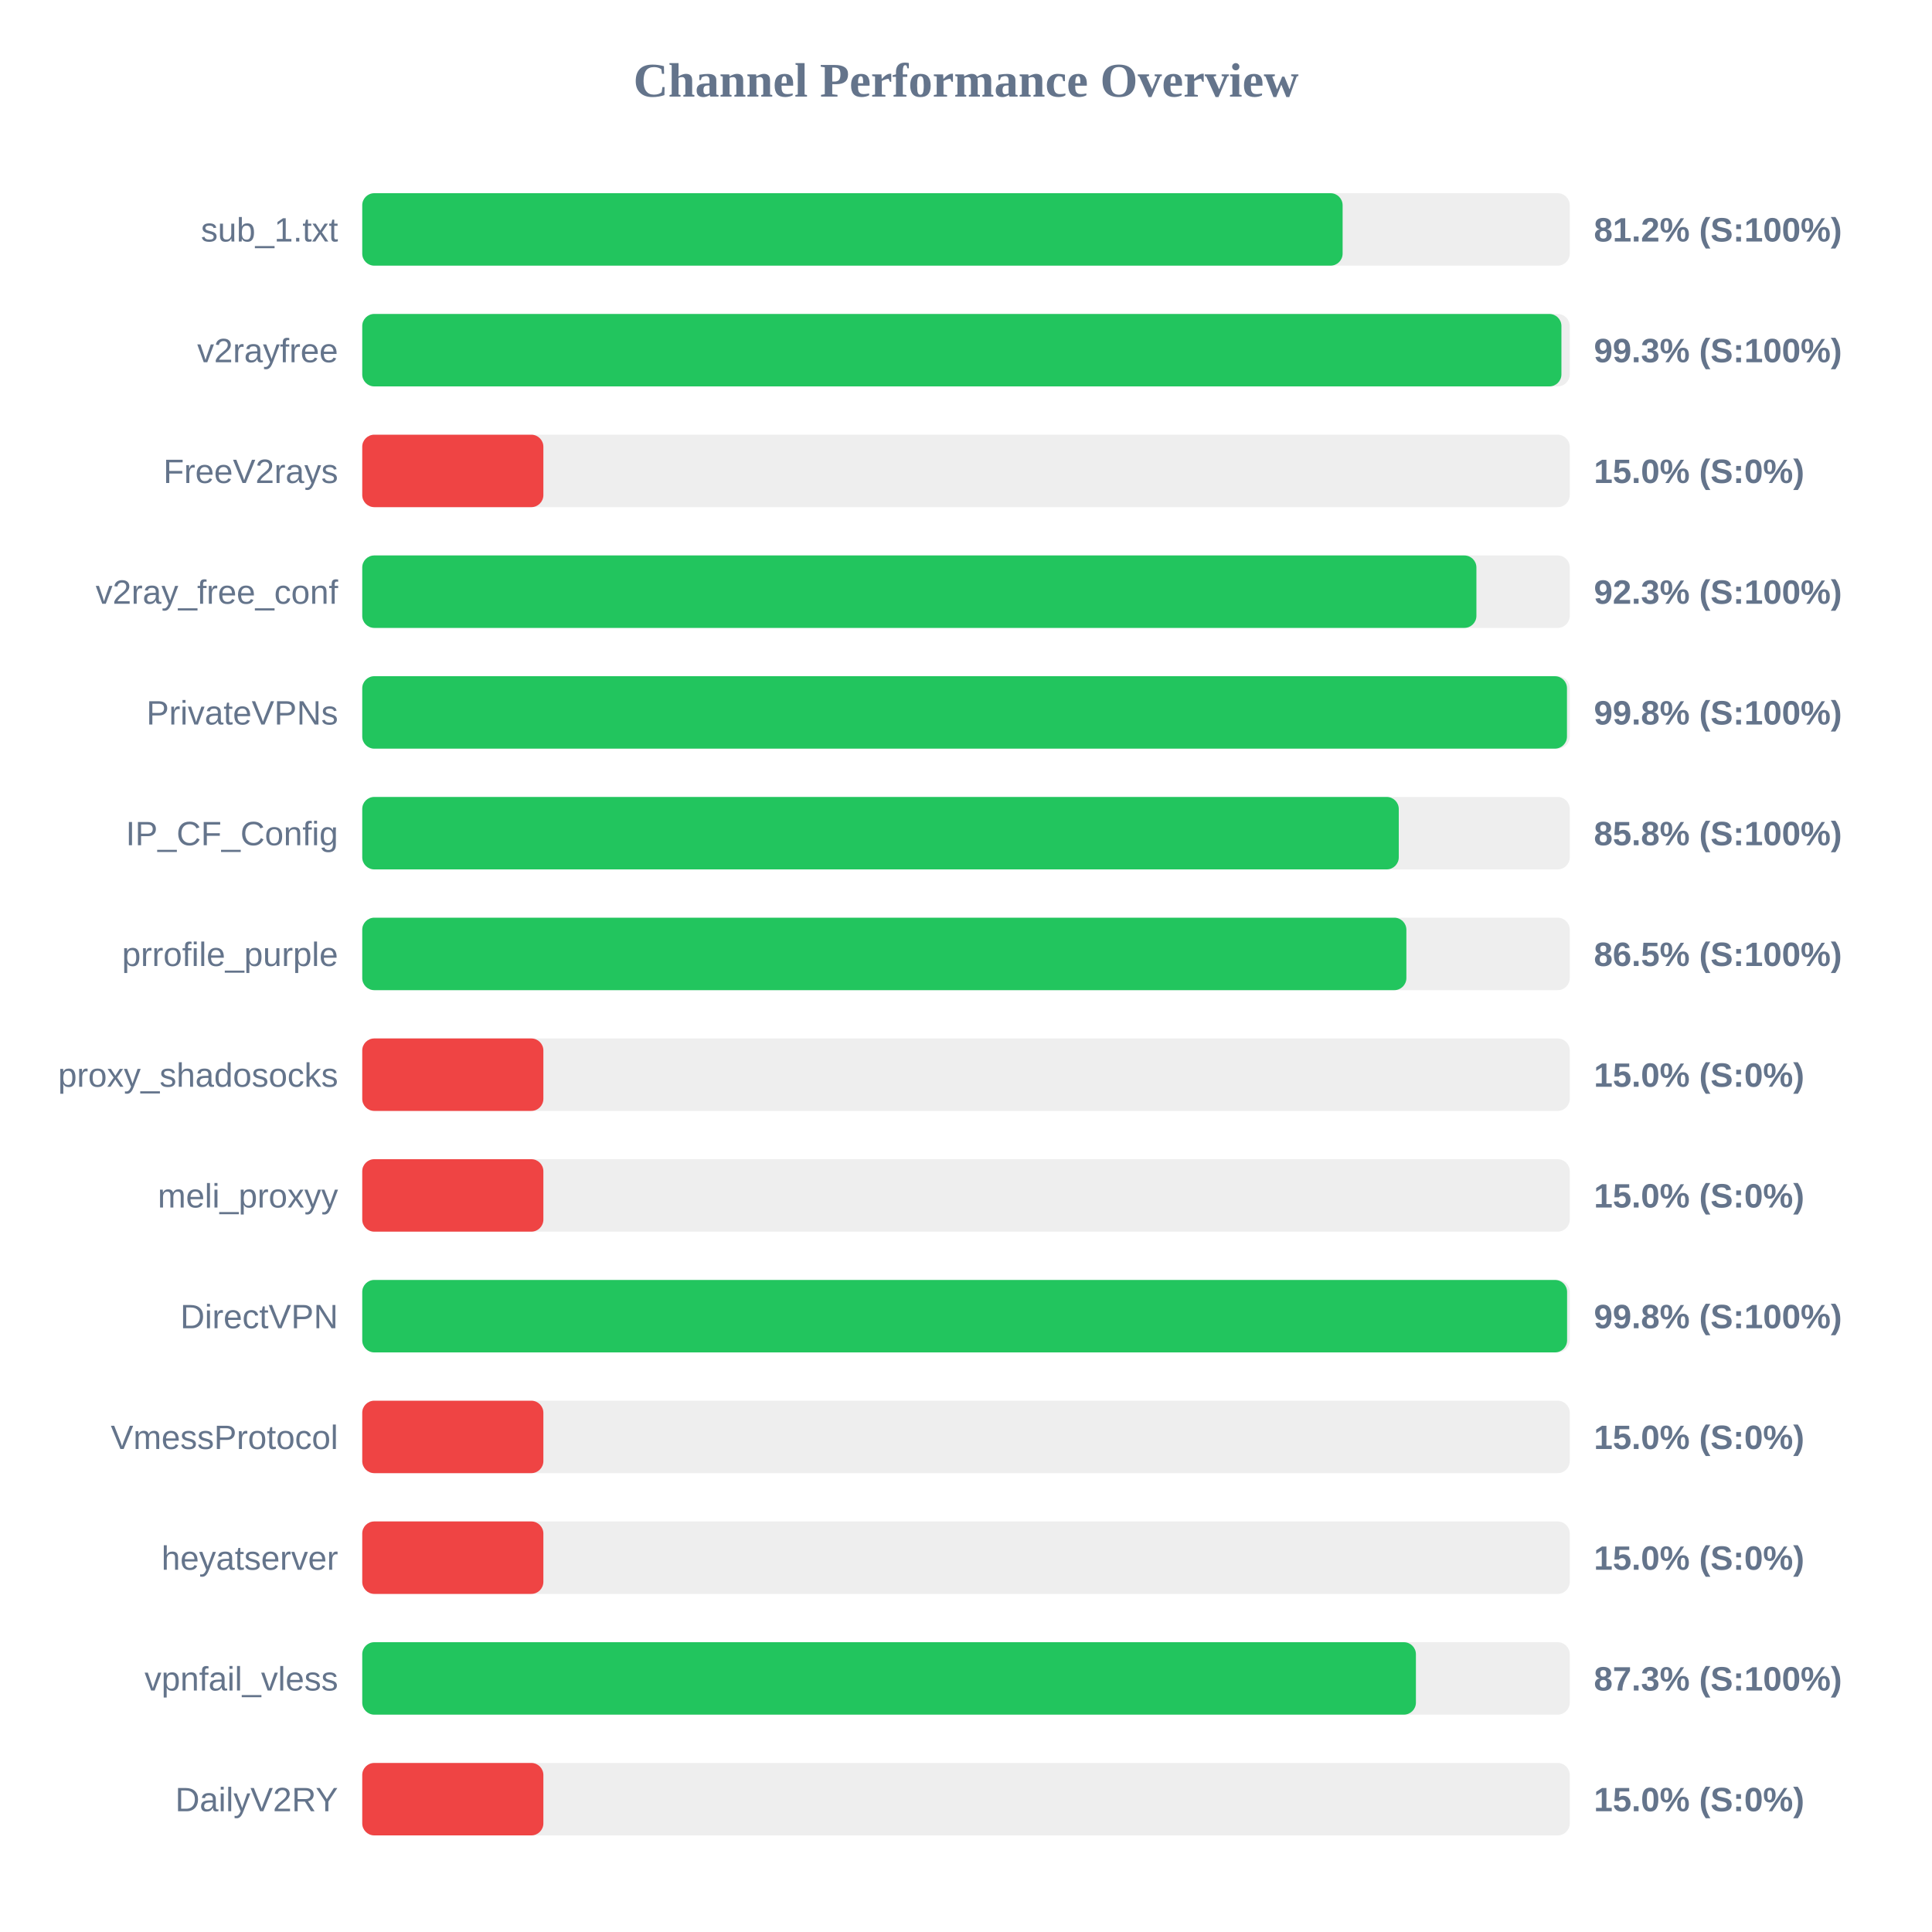
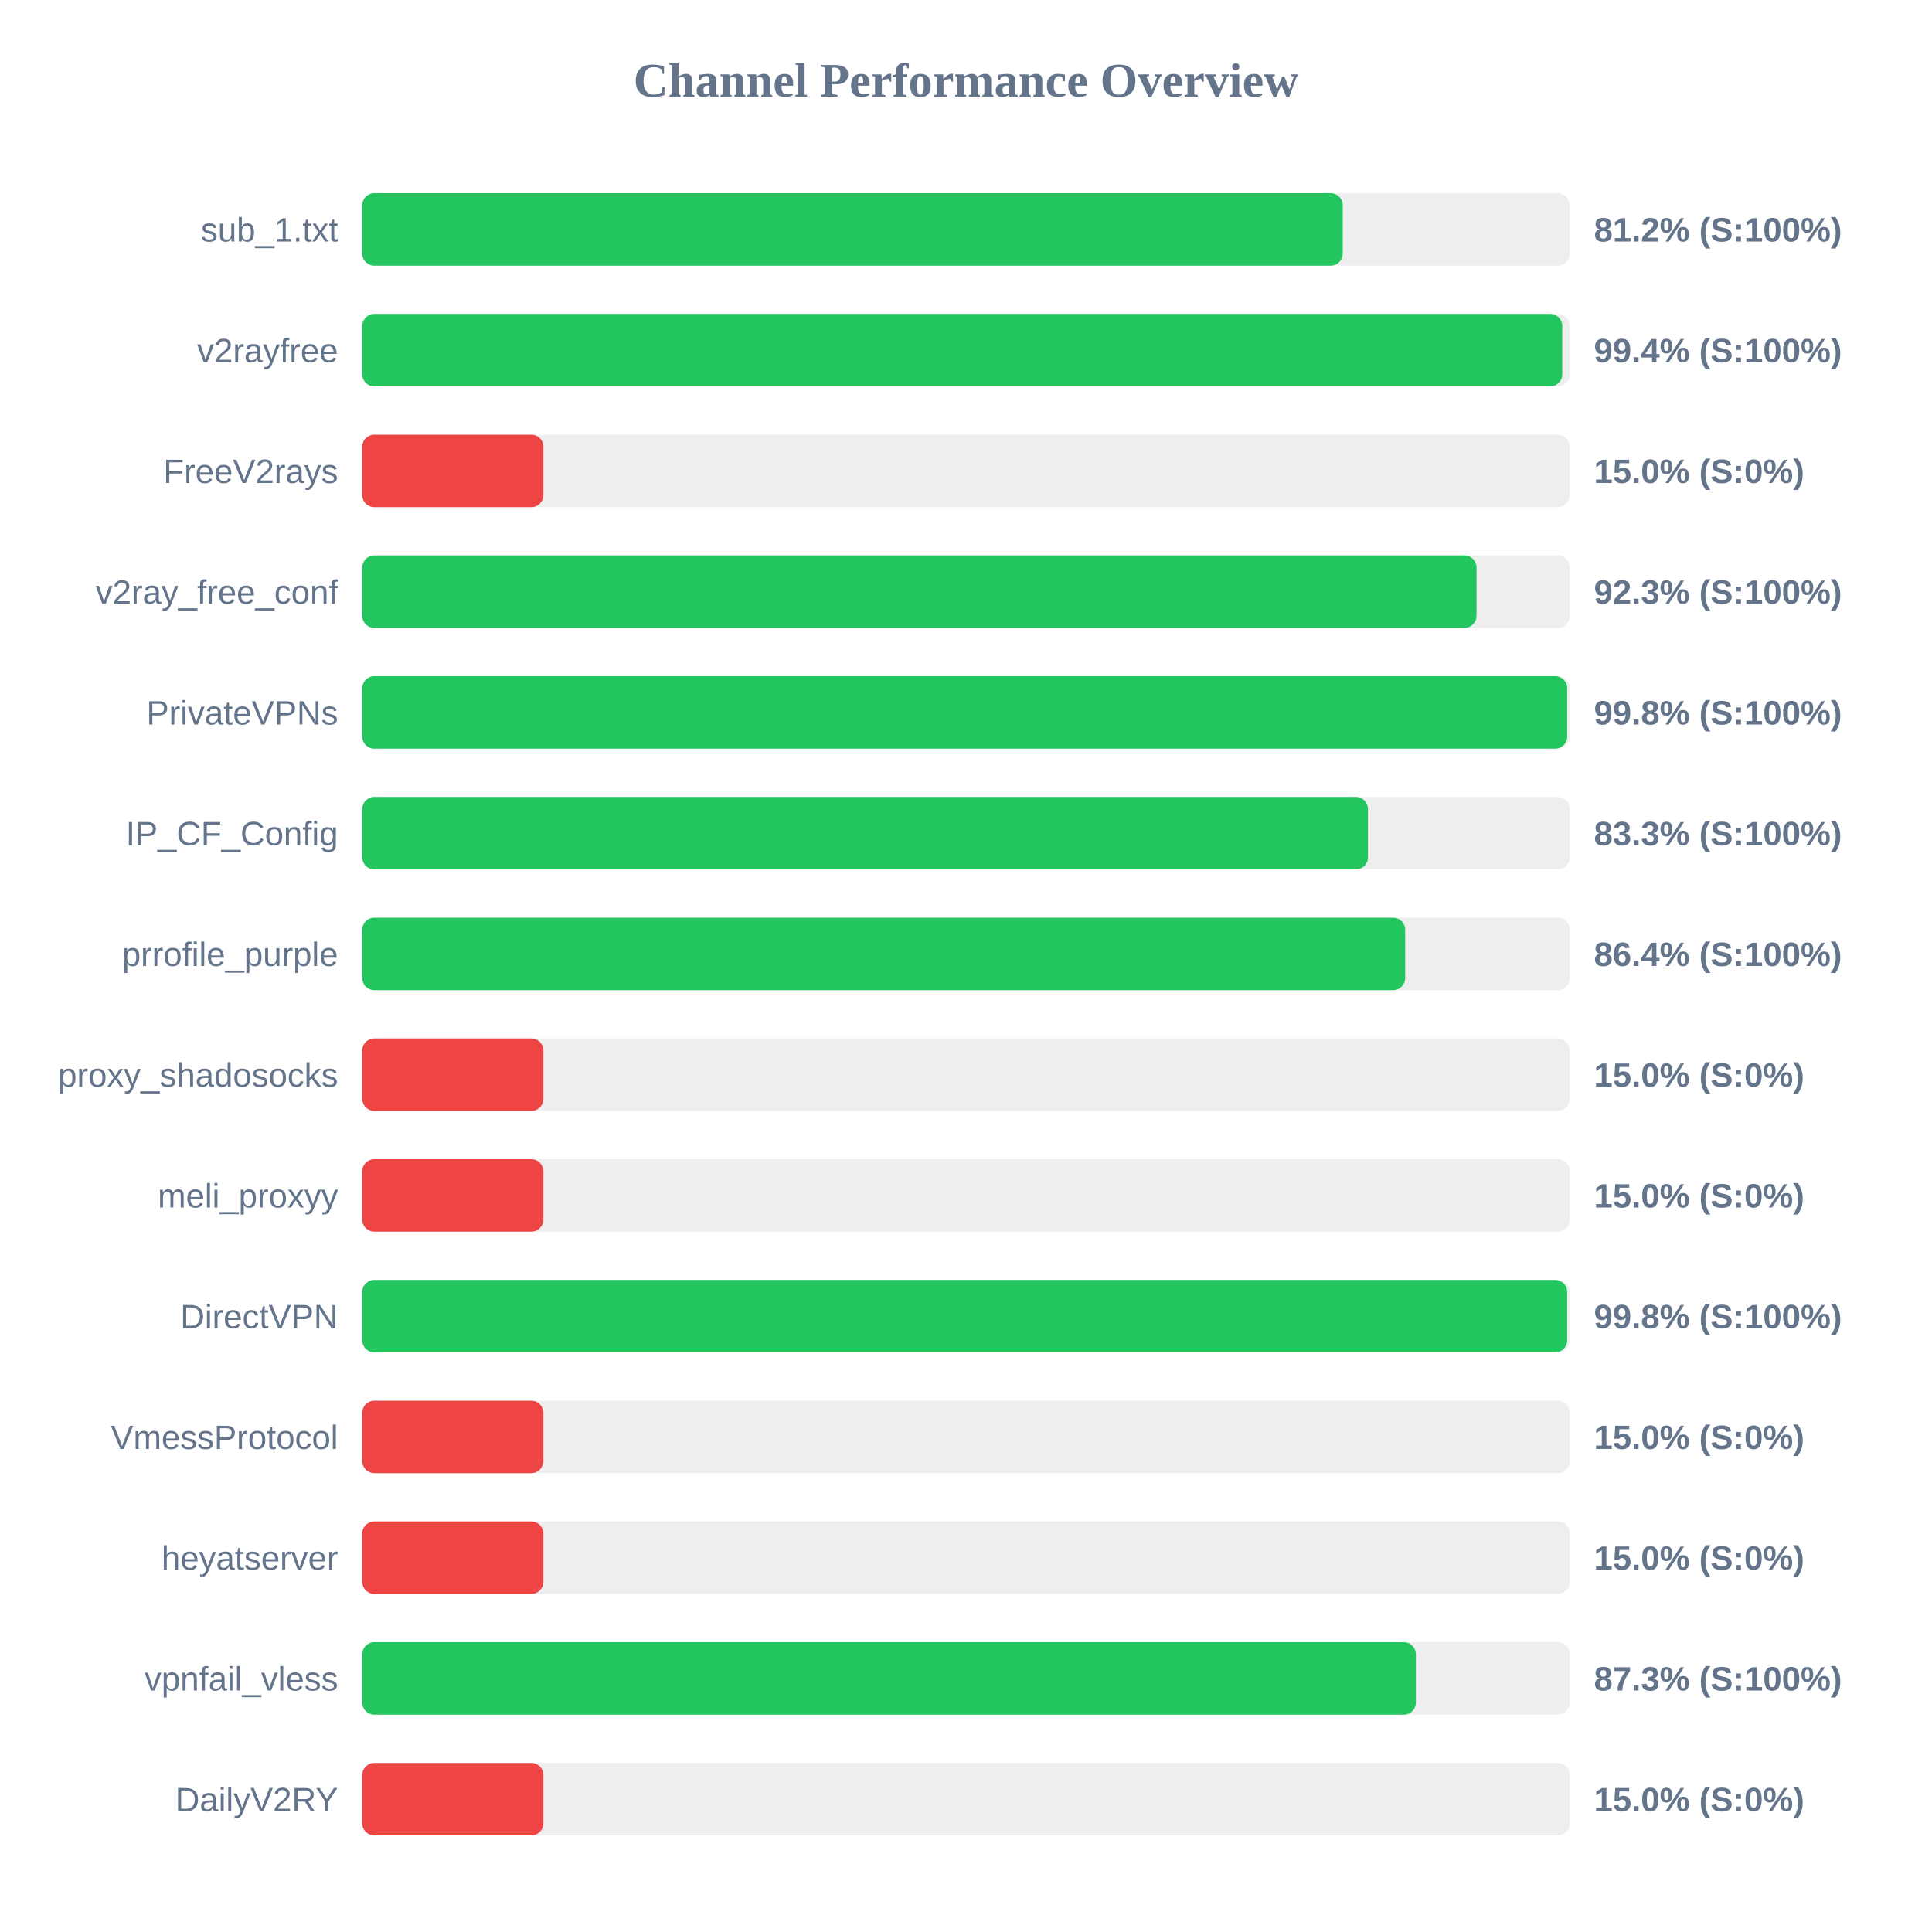
<svg xmlns="http://www.w3.org/2000/svg" width="800" height="800" version="1.1">
  <style>
        .row { font: 14px Arial; fill: #64748b; }
        .score { font: bold 14px Arial; fill: #64748b; }
    </style>
  <text x="400" y="40" text-anchor="middle" font-size="20px" font-weight="bold" fill="#64748b">Channel Performance Overview</text>
  <rect x="150" y="80" width="500" height="30" fill="#eee" rx="5" />
-   <rect x="150" y="80" width="405.95" height="30" fill="#22c55e" rx="5" />
+   <rect x="150" y="80" width="406.0" height="30" fill="#22c55e" rx="5" />
  <text x="140" y="100" text-anchor="end" class="row">sub_1.txt</text>
  <text x="660" y="100" text-anchor="start" class="score">81.2% (S:100%)</text>
  <rect x="150" y="130" width="500" height="30" fill="#eee" rx="5" />
-   <rect x="150" y="130" width="496.55" height="30" fill="#22c55e" rx="5" />
+   <rect x="150" y="130" width="496.9" height="30" fill="#22c55e" rx="5" />
  <text x="140" y="150" text-anchor="end" class="row">v2rayfree</text>
-   <text x="660" y="150" text-anchor="start" class="score">99.3% (S:100%)</text>
+   <text x="660" y="150" text-anchor="start" class="score">99.4% (S:100%)</text>
  <rect x="150" y="180" width="500" height="30" fill="#eee" rx="5" />
  <rect x="150" y="180" width="75.0" height="30" fill="#ef4444" rx="5" />
  <text x="140" y="200" text-anchor="end" class="row">FreeV2rays</text>
  <text x="660" y="200" text-anchor="start" class="score">15.0% (S:0%)</text>
  <rect x="150" y="230" width="500" height="30" fill="#eee" rx="5" />
-   <rect x="150" y="230" width="461.35" height="30" fill="#22c55e" rx="5" />
+   <rect x="150" y="230" width="461.4" height="30" fill="#22c55e" rx="5" />
  <text x="140" y="250" text-anchor="end" class="row">v2ray_free_conf</text>
  <text x="660" y="250" text-anchor="start" class="score">92.3% (S:100%)</text>
  <rect x="150" y="280" width="500" height="30" fill="#eee" rx="5" />
-   <rect x="150" y="280" width="498.85" height="30" fill="#22c55e" rx="5" />
+   <rect x="150" y="280" width="498.95" height="30" fill="#22c55e" rx="5" />
  <text x="140" y="300" text-anchor="end" class="row">PrivateVPNs</text>
  <text x="660" y="300" text-anchor="start" class="score">99.8% (S:100%)</text>
  <rect x="150" y="330" width="500" height="30" fill="#eee" rx="5" />
-   <rect x="150" y="330" width="429.2" height="30" fill="#22c55e" rx="5" />
+   <rect x="150" y="330" width="416.45" height="30" fill="#22c55e" rx="5" />
  <text x="140" y="350" text-anchor="end" class="row">IP_CF_Config</text>
-   <text x="660" y="350" text-anchor="start" class="score">85.8% (S:100%)</text>
+   <text x="660" y="350" text-anchor="start" class="score">83.3% (S:100%)</text>
  <rect x="150" y="380" width="500" height="30" fill="#eee" rx="5" />
-   <rect x="150" y="380" width="432.35" height="30" fill="#22c55e" rx="5" />
+   <rect x="150" y="380" width="431.85" height="30" fill="#22c55e" rx="5" />
  <text x="140" y="400" text-anchor="end" class="row">prrofile_purple</text>
-   <text x="660" y="400" text-anchor="start" class="score">86.5% (S:100%)</text>
+   <text x="660" y="400" text-anchor="start" class="score">86.4% (S:100%)</text>
  <rect x="150" y="430" width="500" height="30" fill="#eee" rx="5" />
  <rect x="150" y="430" width="75.0" height="30" fill="#ef4444" rx="5" />
  <text x="140" y="450" text-anchor="end" class="row">proxy_shadosocks</text>
  <text x="660" y="450" text-anchor="start" class="score">15.0% (S:0%)</text>
  <rect x="150" y="480" width="500" height="30" fill="#eee" rx="5" />
  <rect x="150" y="480" width="75.0" height="30" fill="#ef4444" rx="5" />
  <text x="140" y="500" text-anchor="end" class="row">meli_proxyy</text>
  <text x="660" y="500" text-anchor="start" class="score">15.0% (S:0%)</text>
  <rect x="150" y="530" width="500" height="30" fill="#eee" rx="5" />
-   <rect x="150" y="530" width="498.9" height="30" fill="#22c55e" rx="5" />
+   <rect x="150" y="530" width="498.95" height="30" fill="#22c55e" rx="5" />
  <text x="140" y="550" text-anchor="end" class="row">DirectVPN</text>
  <text x="660" y="550" text-anchor="start" class="score">99.8% (S:100%)</text>
  <rect x="150" y="580" width="500" height="30" fill="#eee" rx="5" />
  <rect x="150" y="580" width="75.0" height="30" fill="#ef4444" rx="5" />
  <text x="140" y="600" text-anchor="end" class="row">VmessProtocol</text>
  <text x="660" y="600" text-anchor="start" class="score">15.0% (S:0%)</text>
  <rect x="150" y="630" width="500" height="30" fill="#eee" rx="5" />
  <rect x="150" y="630" width="75.0" height="30" fill="#ef4444" rx="5" />
  <text x="140" y="650" text-anchor="end" class="row">heyatserver</text>
  <text x="660" y="650" text-anchor="start" class="score">15.0% (S:0%)</text>
  <rect x="150" y="680" width="500" height="30" fill="#eee" rx="5" />
  <rect x="150" y="680" width="436.3" height="30" fill="#22c55e" rx="5" />
  <text x="140" y="700" text-anchor="end" class="row">vpnfail_vless</text>
  <text x="660" y="700" text-anchor="start" class="score">87.3% (S:100%)</text>
  <rect x="150" y="730" width="500" height="30" fill="#eee" rx="5" />
  <rect x="150" y="730" width="75.0" height="30" fill="#ef4444" rx="5" />
  <text x="140" y="750" text-anchor="end" class="row">DailyV2RY</text>
  <text x="660" y="750" text-anchor="start" class="score">15.0% (S:0%)</text>
</svg>
